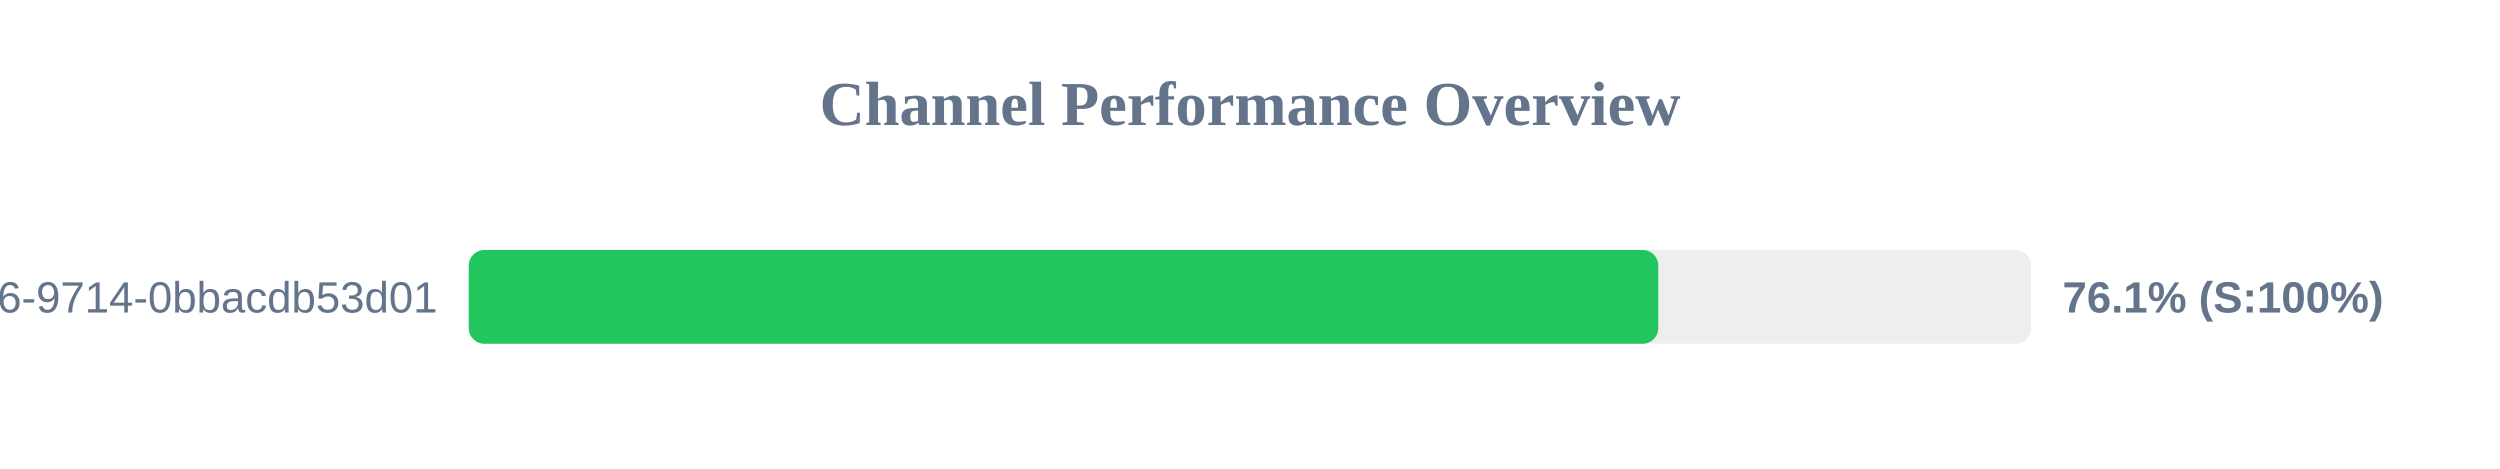
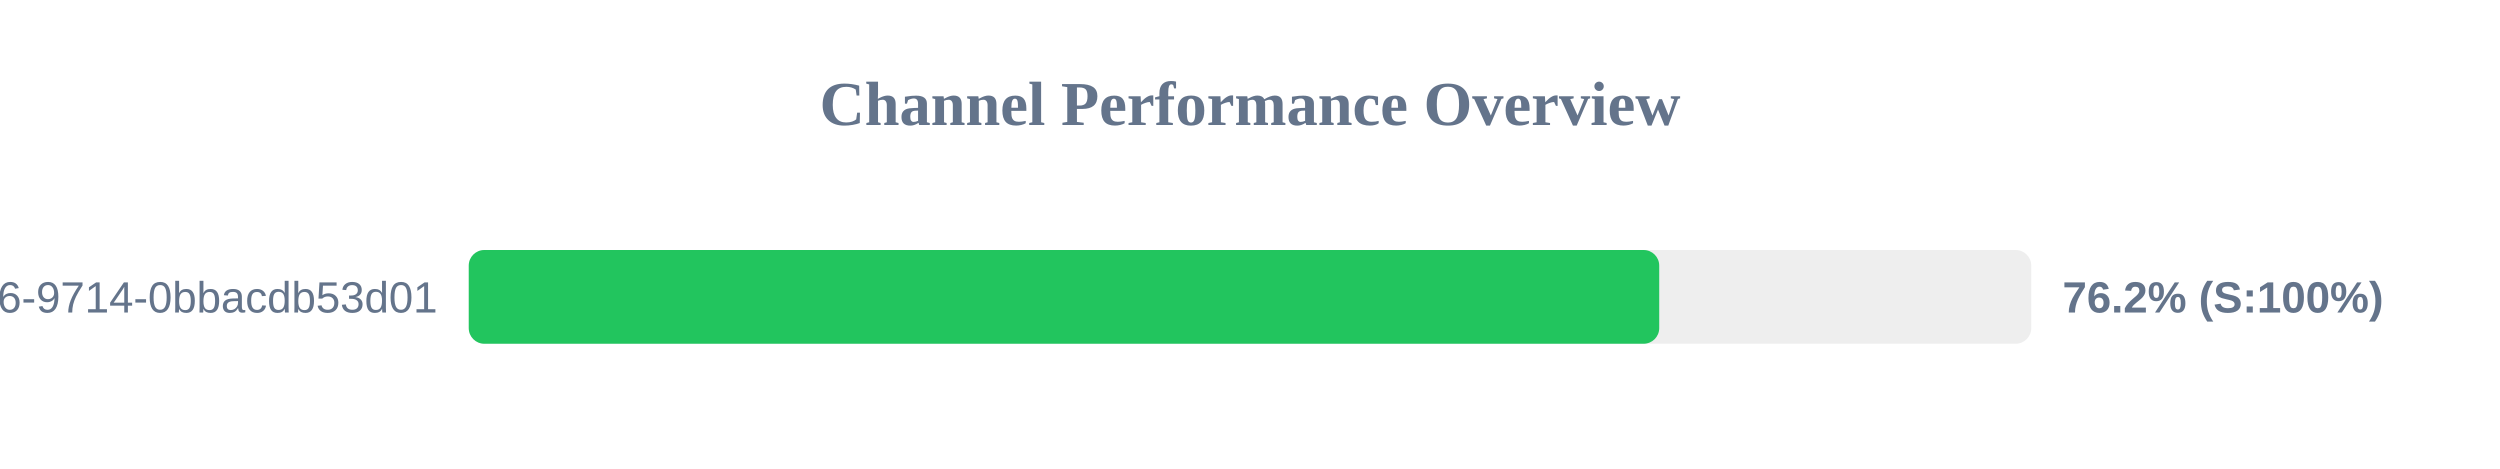
<svg xmlns="http://www.w3.org/2000/svg" width="800" height="150" version="1.1">
  <style>
        .row { font: 14px Arial; fill: #64748b; }
        .score { font: bold 14px Arial; fill: #64748b; }
    </style>
  <text x="400" y="40" text-anchor="middle" font-size="20px" font-weight="bold" fill="#64748b">Channel Performance Overview</text>
  <rect x="150" y="80" width="500" height="30" fill="#eee" rx="5" />
-   <rect x="150" y="80" width="380.65" height="30" fill="#22c55e" rx="5" />
+   <rect x="150" y="80" width="380.95" height="30" fill="#22c55e" rx="5" />
  <text x="140" y="100" text-anchor="end" class="row">?uuid=23125f6e-ec56-4c26-9714-0bbacdb53d01</text>
-   <text x="660" y="100" text-anchor="start" class="score">76.1% (S:100%)</text>
+   <text x="660" y="100" text-anchor="start" class="score">76.2% (S:100%)</text>
</svg>
